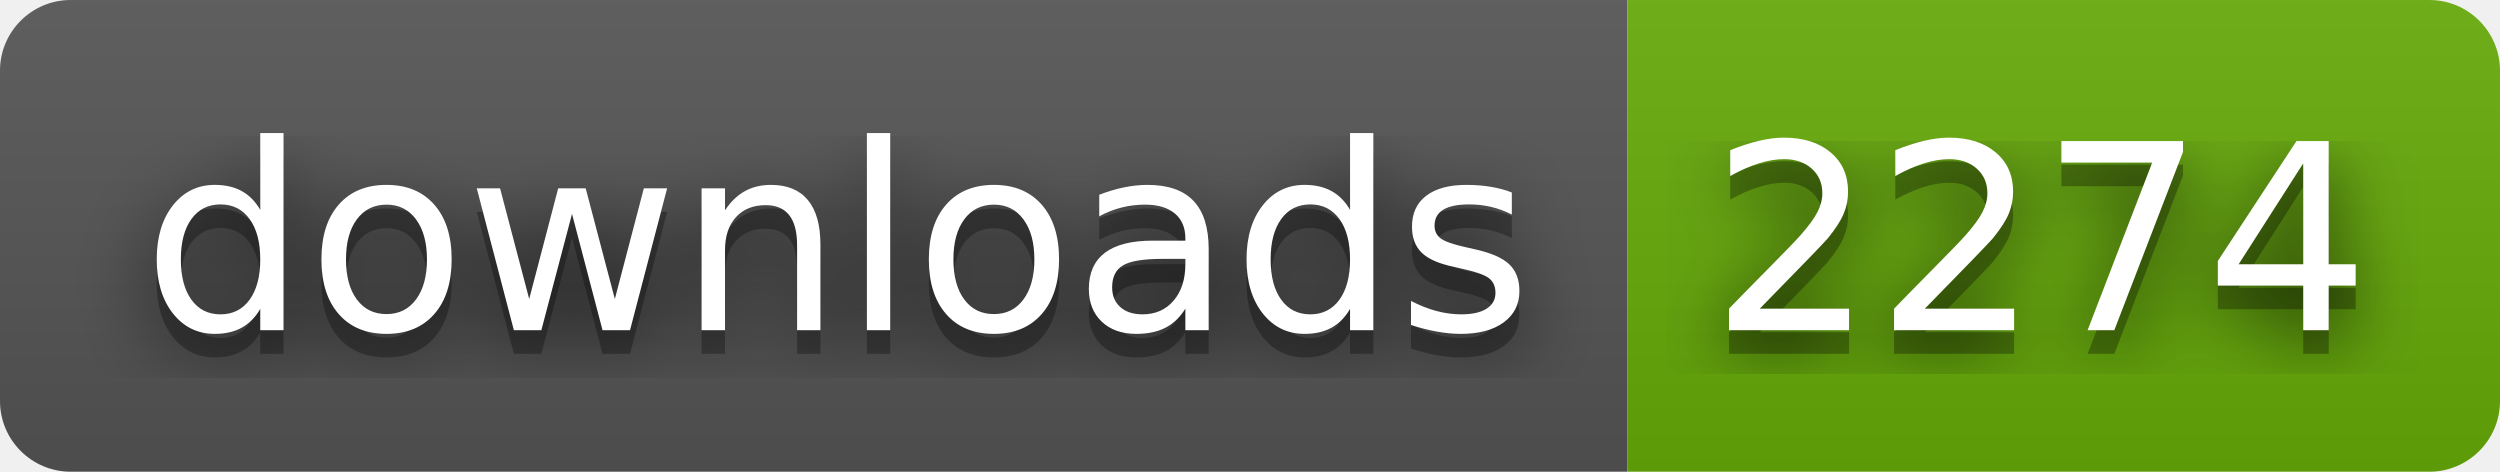
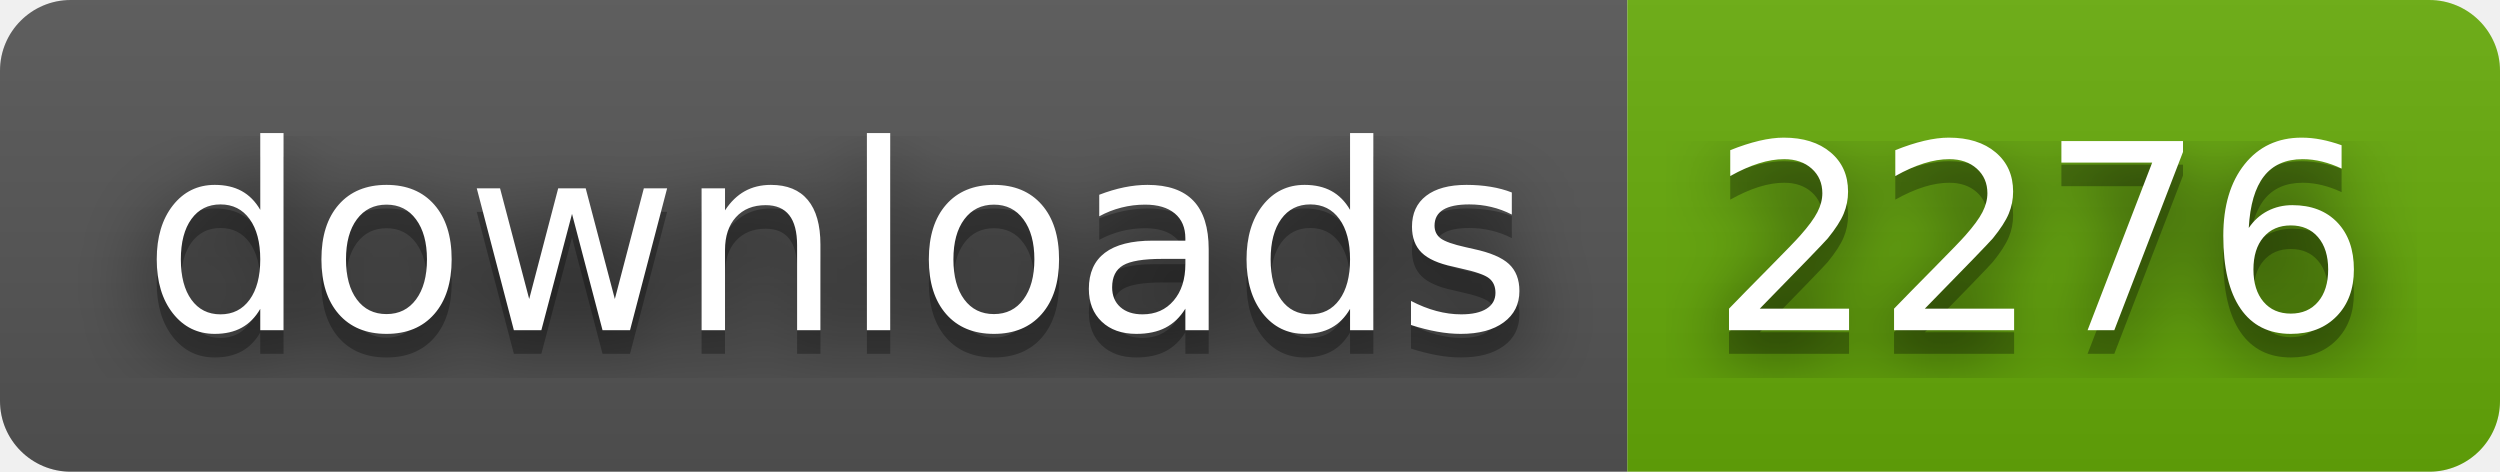
- <svg xmlns="http://www.w3.org/2000/svg" width="106" height="20" role="img" aria-label="downloads: 2274">
+ <svg xmlns="http://www.w3.org/2000/svg" width="106" height="20" role="img" aria-label="downloads: 2276">
  <filter id="blur">
    <feGaussianBlur stdDeviation="16" />
  </filter>
  <linearGradient id="s" x2="0" y2="100%">
    <stop offset="0" stop-color="#bbb" stop-opacity=".1" />
    <stop offset="1" stop-opacity=".1" />
  </linearGradient>
  <clipPath id="r">
    <rect width="106" height="20" rx="3" />
  </clipPath>
  <g clip-path="url(#r)">
    <rect width="69" height="20" fill="#555" />
    <rect x="69" width="37" height="20" fill="#67ac09" />
    <rect width="106" height="20" fill="url(#s)" />
  </g>
  <g fill="#fff" text-anchor="middle" font-family="Verdana,Geneva,DejaVu Sans,sans-serif" text-rendering="geometricPrecision" font-size="110">
    <g transform="scale(.1)">
      <g aria-hidden="true" fill="#010101">
        <text x="355" y="150" fill-opacity=".8" filter="url(#blur)" textLength="590">downloads</text>
        <text x="355" y="150" fill-opacity=".3" textLength="590">downloads</text>
      </g>
      <text x="355" y="140" textLength="590">downloads</text>
    </g>
    <g transform="scale(.1)">
      <g aria-hidden="true" fill="#010101">
-         <text x="865" y="150" fill-opacity=".8" filter="url(#blur)" textLength="270">2274</text>
-         <text x="865" y="150" fill-opacity=".3" textLength="270">2274</text>
+         <text x="865" y="150" fill-opacity=".8" filter="url(#blur)" textLength="270">2276</text>
+         <text x="865" y="150" fill-opacity=".3" textLength="270">2276</text>
      </g>
-       <text x="865" y="140" textLength="270">2274</text>
+       <text x="865" y="140" textLength="270">2276</text>
    </g>
  </g>
</svg>
